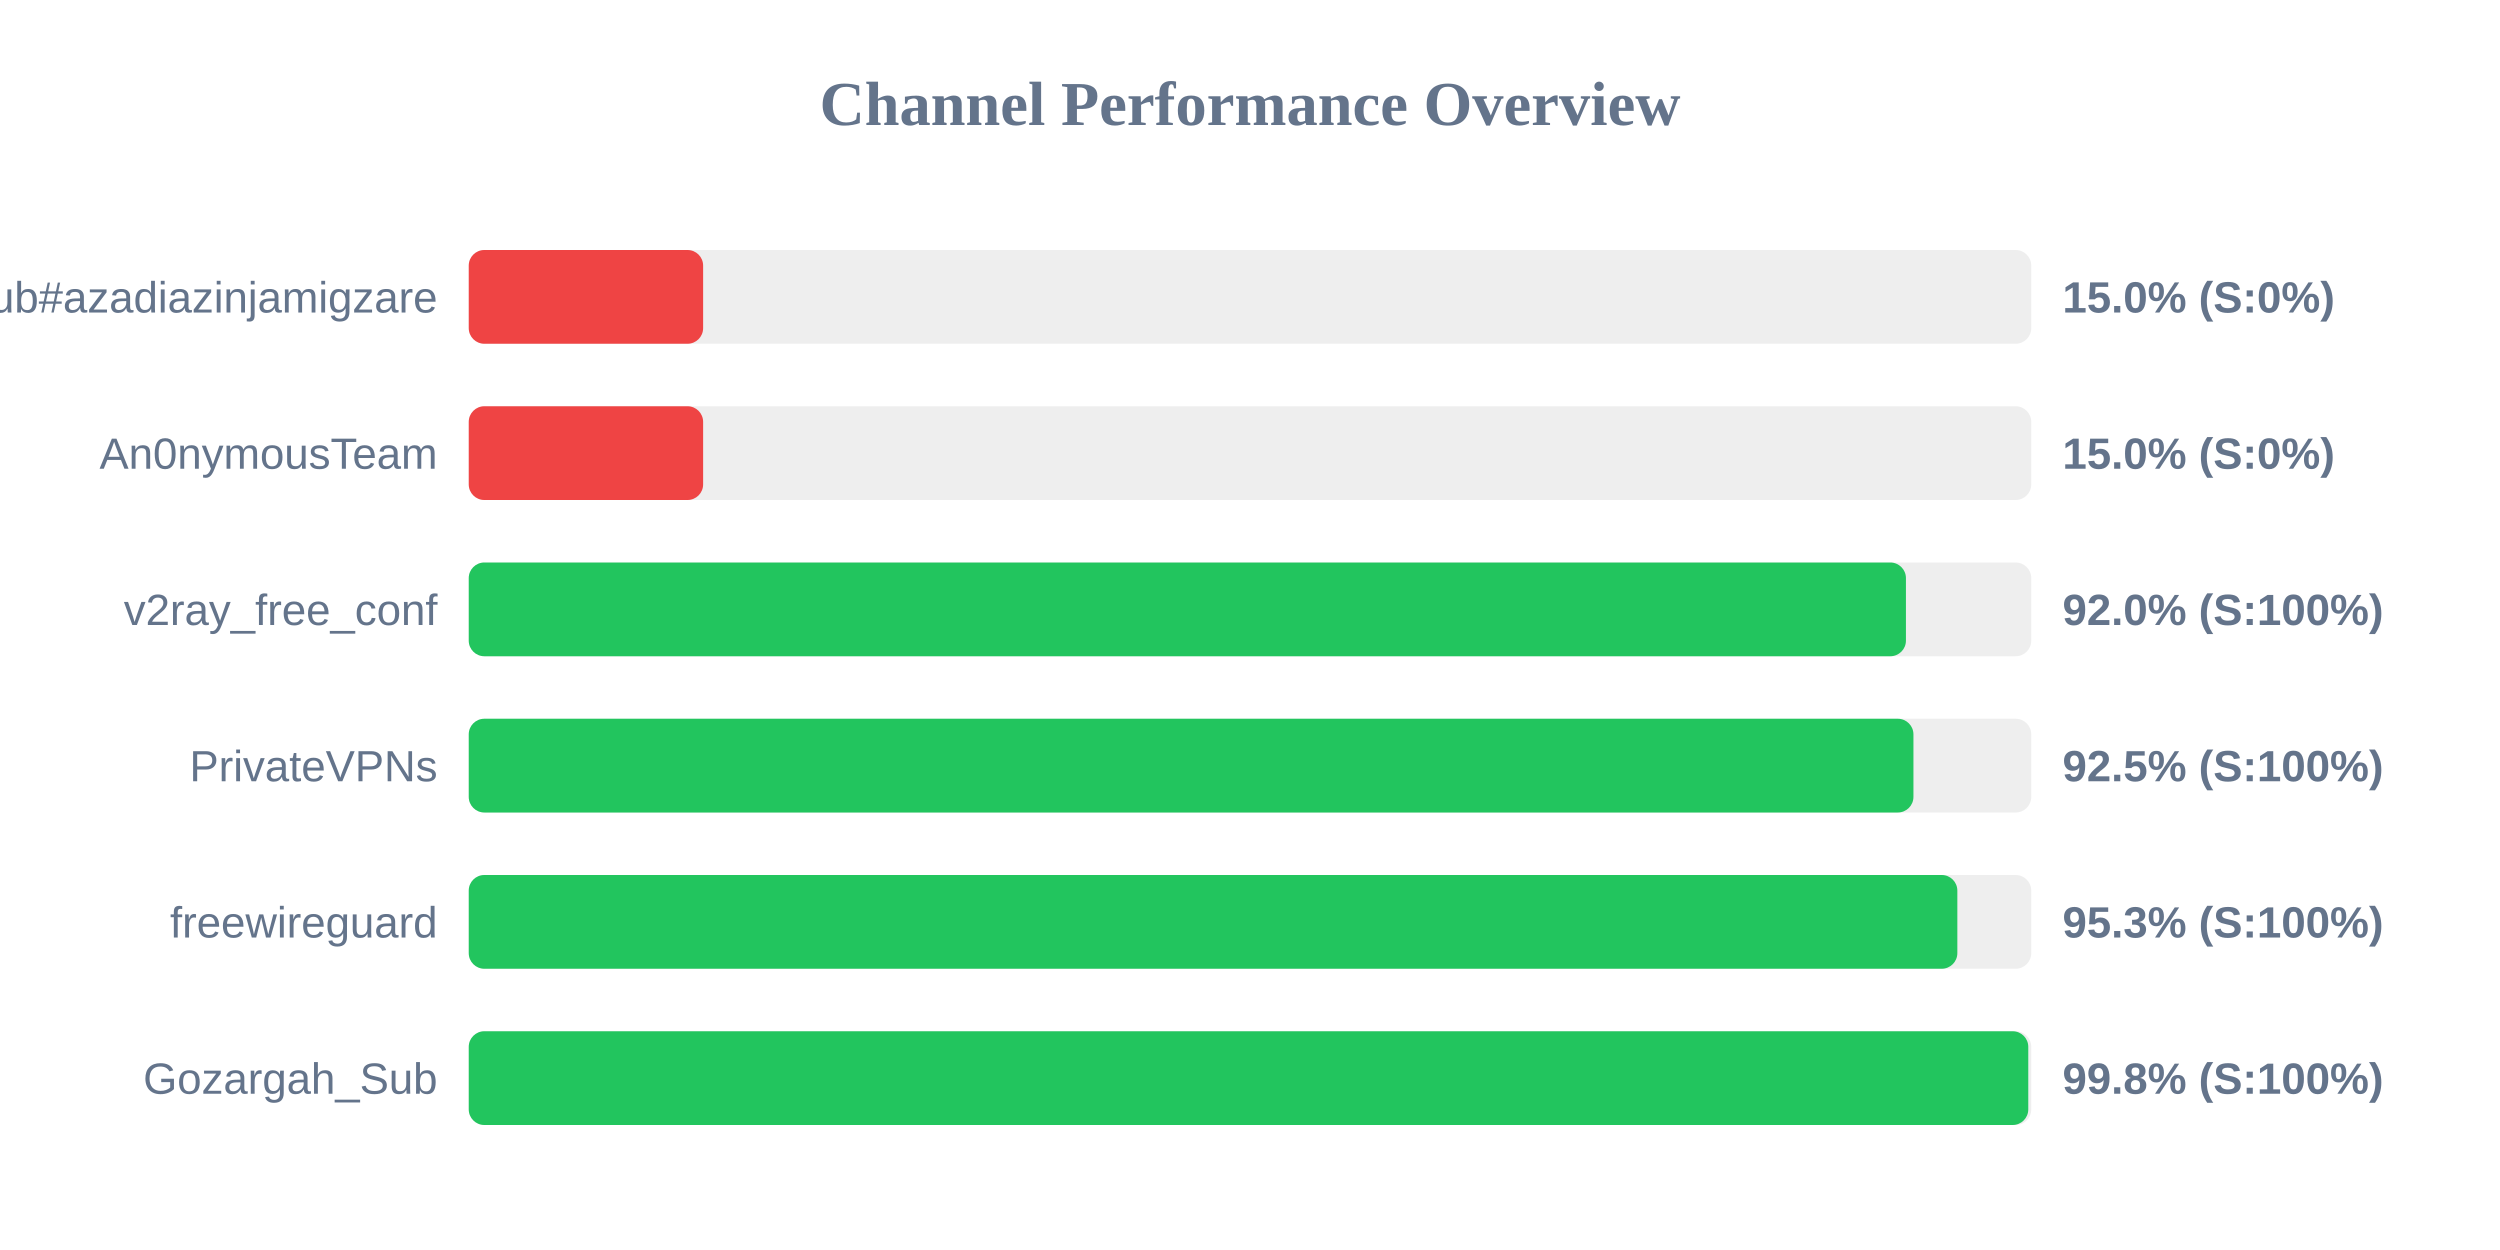
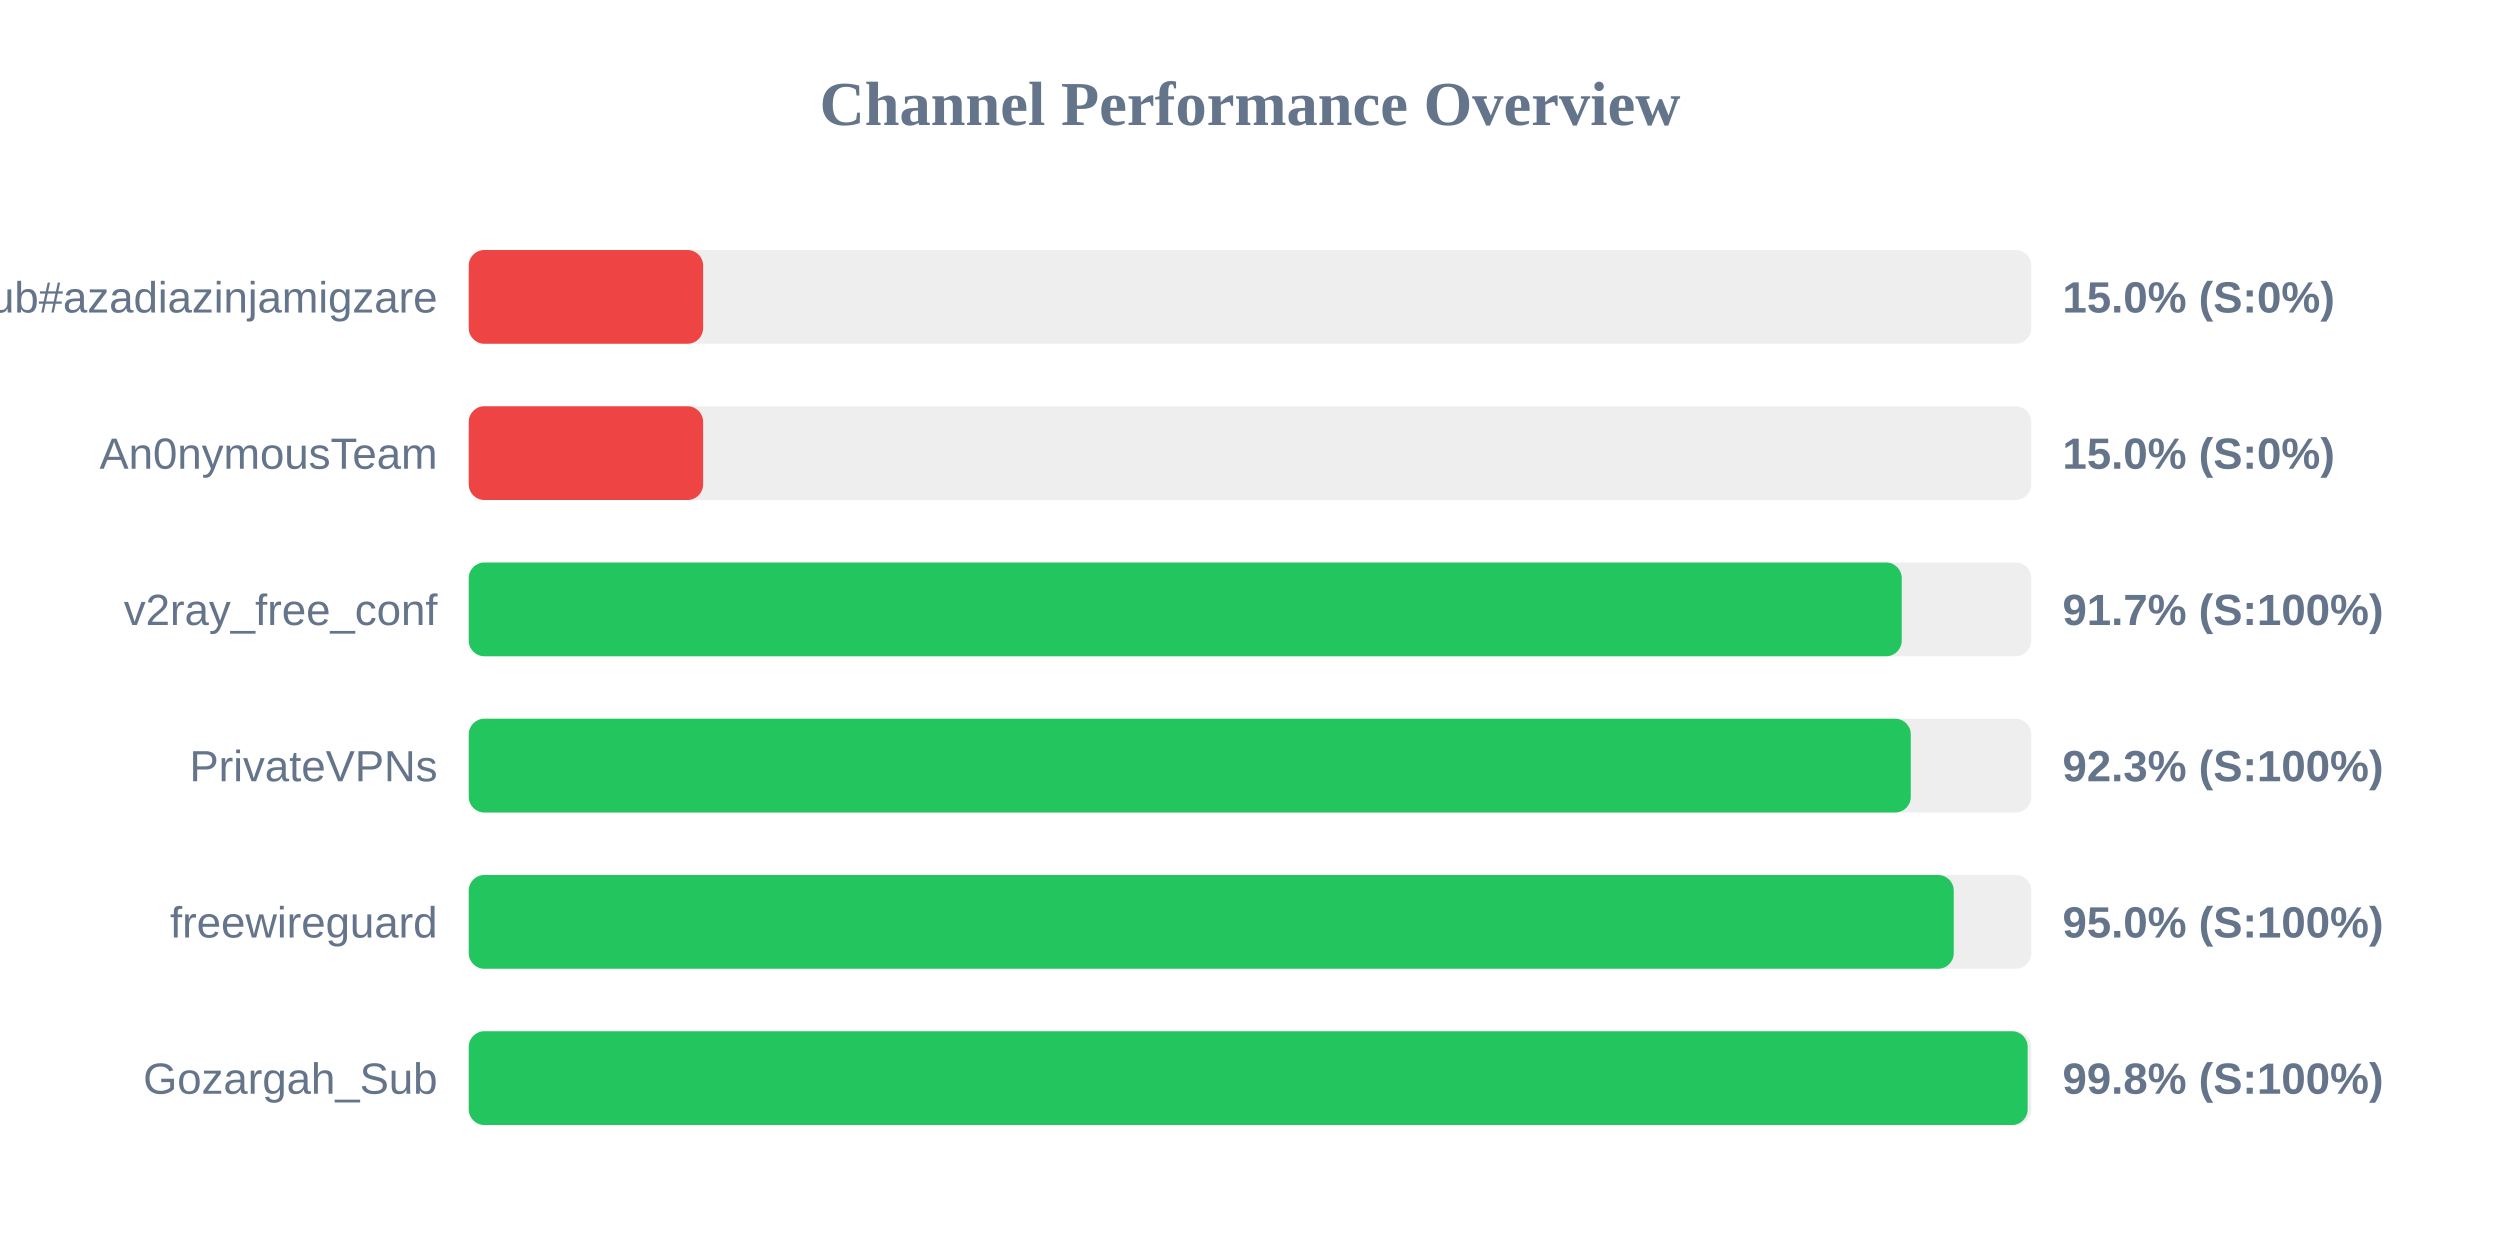
<svg xmlns="http://www.w3.org/2000/svg" width="800" height="400" version="1.1">
  <style>
        .row { font: 14px Arial; fill: #64748b; }
        .score { font: bold 14px Arial; fill: #64748b; }
    </style>
  <text x="400" y="40" text-anchor="middle" font-size="20px" font-weight="bold" fill="#64748b">Channel Performance Overview</text>
  <rect x="150" y="80" width="500" height="30" fill="#eee" rx="5" />
  <rect x="150" y="80" width="75.0" height="30" fill="#ef4444" rx="5" />
  <text x="140" y="100" text-anchor="end" class="row">Sub#azadiazinjamigzare</text>
  <text x="660" y="100" text-anchor="start" class="score">15.0% (S:0%)</text>
  <rect x="150" y="130" width="500" height="30" fill="#eee" rx="5" />
  <rect x="150" y="130" width="75.0" height="30" fill="#ef4444" rx="5" />
  <text x="140" y="150" text-anchor="end" class="row">An0nymousTeam</text>
  <text x="660" y="150" text-anchor="start" class="score">15.0% (S:0%)</text>
  <rect x="150" y="180" width="500" height="30" fill="#eee" rx="5" />
-   <rect x="150" y="180" width="459.9" height="30" fill="#22c55e" rx="5" />
+   <rect x="150" y="180" width="458.55" height="30" fill="#22c55e" rx="5" />
  <text x="140" y="200" text-anchor="end" class="row">v2ray_free_conf</text>
-   <text x="660" y="200" text-anchor="start" class="score">92.0% (S:100%)</text>
+   <text x="660" y="200" text-anchor="start" class="score">91.7% (S:100%)</text>
  <rect x="150" y="230" width="500" height="30" fill="#eee" rx="5" />
-   <rect x="150" y="230" width="462.3" height="30" fill="#22c55e" rx="5" />
+   <rect x="150" y="230" width="461.45" height="30" fill="#22c55e" rx="5" />
  <text x="140" y="250" text-anchor="end" class="row">PrivateVPNs</text>
-   <text x="660" y="250" text-anchor="start" class="score">92.5% (S:100%)</text>
+   <text x="660" y="250" text-anchor="start" class="score">92.3% (S:100%)</text>
  <rect x="150" y="280" width="500" height="30" fill="#eee" rx="5" />
-   <rect x="150" y="280" width="476.35" height="30" fill="#22c55e" rx="5" />
+   <rect x="150" y="280" width="475.2" height="30" fill="#22c55e" rx="5" />
  <text x="140" y="300" text-anchor="end" class="row">freewireguard</text>
-   <text x="660" y="300" text-anchor="start" class="score">95.3% (S:100%)</text>
+   <text x="660" y="300" text-anchor="start" class="score">95.0% (S:100%)</text>
  <rect x="150" y="330" width="500" height="30" fill="#eee" rx="5" />
-   <rect x="150" y="330" width="499.05" height="30" fill="#22c55e" rx="5" />
+   <rect x="150" y="330" width="498.85" height="30" fill="#22c55e" rx="5" />
  <text x="140" y="350" text-anchor="end" class="row">Gozargah_Sub</text>
  <text x="660" y="350" text-anchor="start" class="score">99.8% (S:100%)</text>
</svg>
